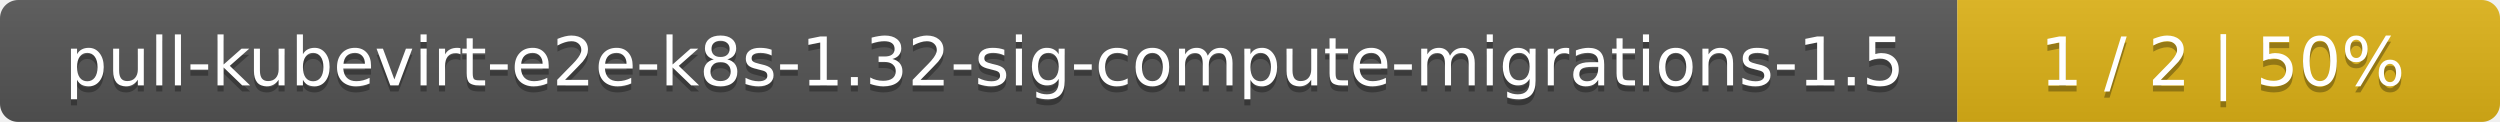
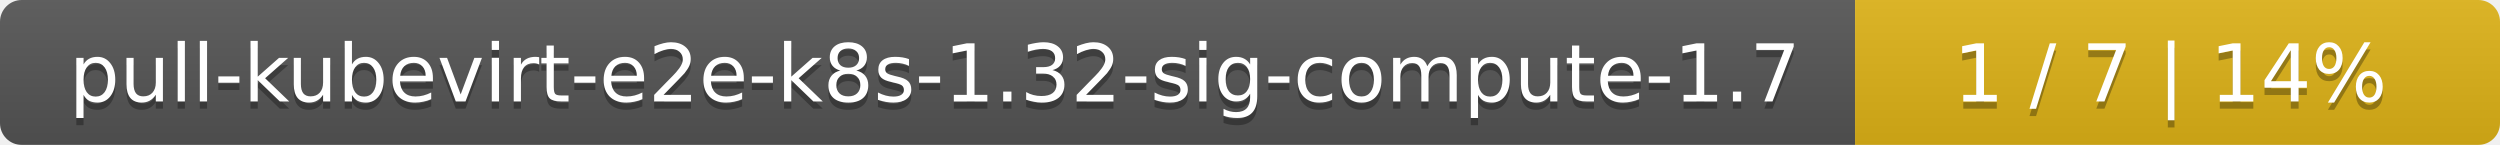
- <svg xmlns="http://www.w3.org/2000/svg" width="410" height="20">
+ <svg xmlns="http://www.w3.org/2000/svg" width="345" height="20">
  <linearGradient id="smooth" x2="0" y2="100%">
    <stop offset="0" stop-color="#bbb" stop-opacity=".1" />
    <stop offset="1" stop-opacity=".1" />
  </linearGradient>
  <mask id="round">
-     <rect width="410" height="20" rx="3" fill="#fff" />
+     <rect width="345" height="20" rx="3" fill="#fff" />
  </mask>
  <g mask="url(#round)">
-     <rect width="321" height="20" fill="#555" />
-     <rect x="321" width="89" height="20" fill="#dfb317" />
-     <rect width="410" height="20" fill="url(#smooth)" />
+     <rect width="256" height="20" fill="#555" />
+     <rect x="256" width="89" height="20" fill="#dfb317" />
+     <rect width="345" height="20" fill="url(#smooth)" />
  </g>
  <g fill="#fff" text-anchor="middle" font-family="DejaVu Sans,Verdana,Geneva,sans-serif" font-size="11">
-     <text x="161.5" y="15" fill="#010101" fill-opacity=".3">pull-kubevirt-e2e-k8s-1.32-sig-compute-migrations-1.5</text>
-     <text x="161.5" y="14">pull-kubevirt-e2e-k8s-1.32-sig-compute-migrations-1.5</text>
-     <text x="364.5" y="15" fill="#010101" fill-opacity=".3">1 / 2    |    50%</text>
-     <text x="364.5" y="14">1 / 2    |    50%</text>
+     <text x="129" y="15" fill="#010101" fill-opacity=".3">pull-kubevirt-e2e-k8s-1.32-sig-compute-1.7</text>
+     <text x="129" y="14">pull-kubevirt-e2e-k8s-1.32-sig-compute-1.7</text>
+     <text x="299.5" y="15" fill="#010101" fill-opacity=".3">1 / 7    |    14%</text>
+     <text x="299.5" y="14">1 / 7    |    14%</text>
  </g>
</svg>
